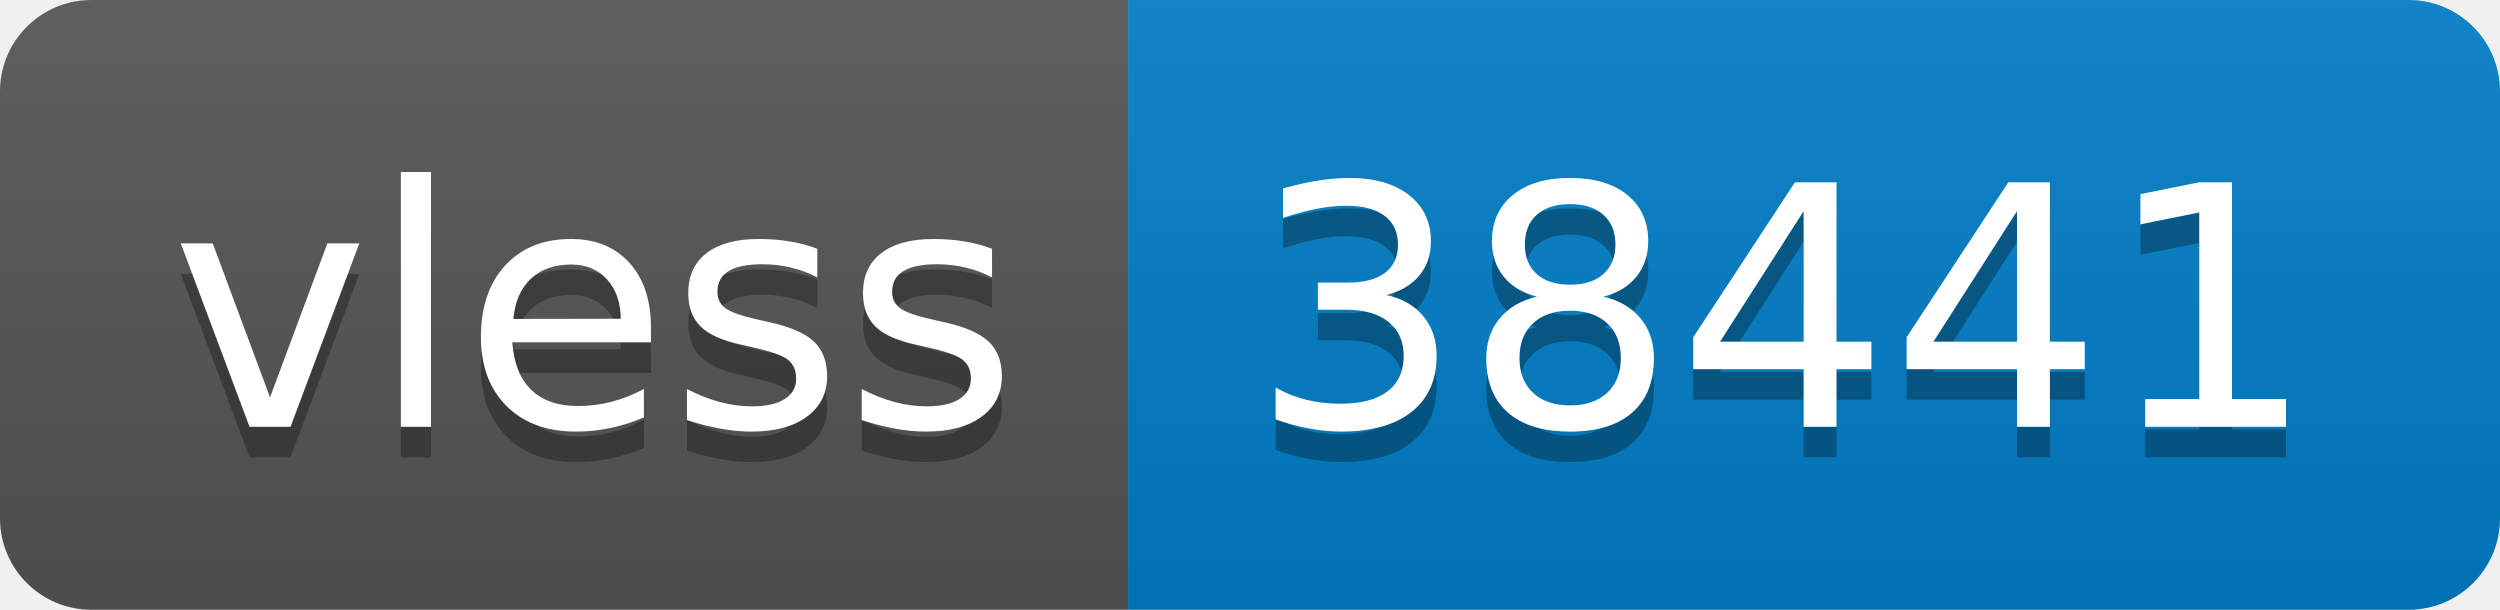
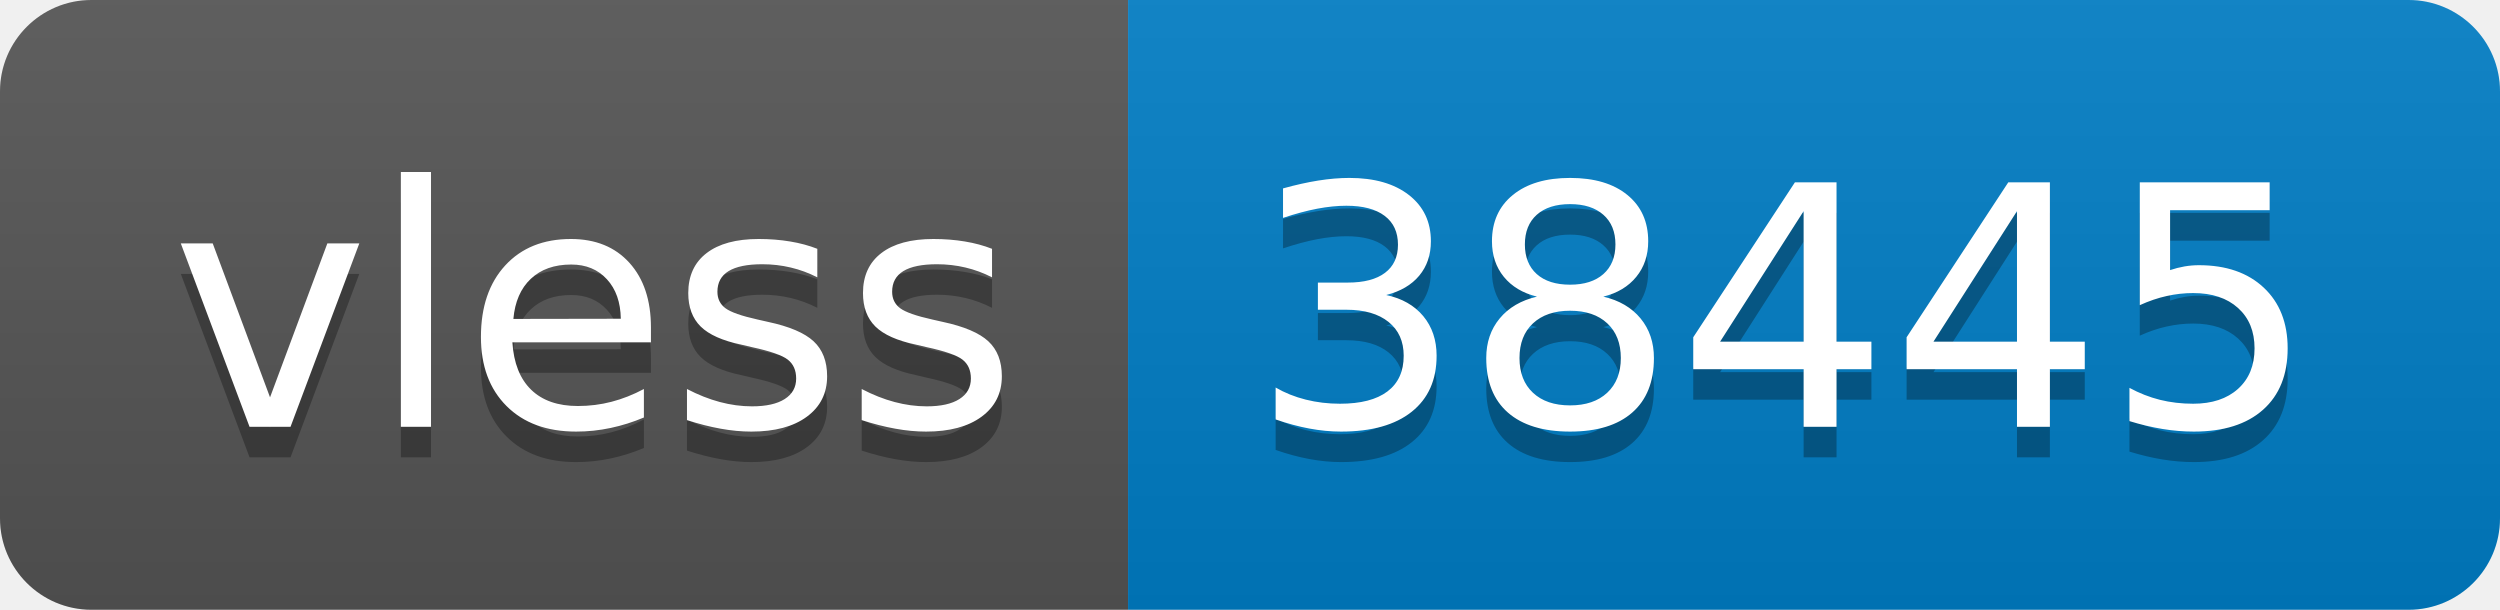
- <svg xmlns="http://www.w3.org/2000/svg" width="82" height="20" role="img" aria-label="vless: 38441">
+ <svg xmlns="http://www.w3.org/2000/svg" width="82" height="20" role="img" aria-label="vless: 38445">
  <linearGradient id="s" x2="0" y2="100%">
    <stop offset="0" stop-color="#bbb" stop-opacity=".1" />
    <stop offset="1" stop-opacity=".1" />
  </linearGradient>
  <clipPath id="r">
    <rect width="82" height="20" rx="3" fill="#fff" />
  </clipPath>
  <g clip-path="url(#r)">
    <rect width="37" height="20" fill="#555" />
    <rect x="37" width="45" height="20" fill="#007ec6" />
    <rect width="82" height="20" fill="url(#s)" />
  </g>
  <g fill="#fff" text-anchor="middle" font-family="Verdana,Geneva,DejaVu Sans,sans-serif" text-rendering="geometricPrecision" font-size="110">
    <text aria-hidden="true" x="195" y="150" fill="#010101" fill-opacity=".3" transform="scale(.1)" textLength="270">vless</text>
    <text x="195" y="140" transform="scale(.1)" fill="#fff" textLength="270">vless</text>
-     <text aria-hidden="true" x="585" y="150" fill="#010101" fill-opacity=".3" transform="scale(.1)" textLength="350">38441</text>
-     <text x="585" y="140" transform="scale(.1)" fill="#fff" textLength="350">38441</text>
+     <text aria-hidden="true" x="585" y="150" fill="#010101" fill-opacity=".3" transform="scale(.1)" textLength="350">38445</text>
+     <text x="585" y="140" transform="scale(.1)" fill="#fff" textLength="350">38445</text>
  </g>
</svg>
